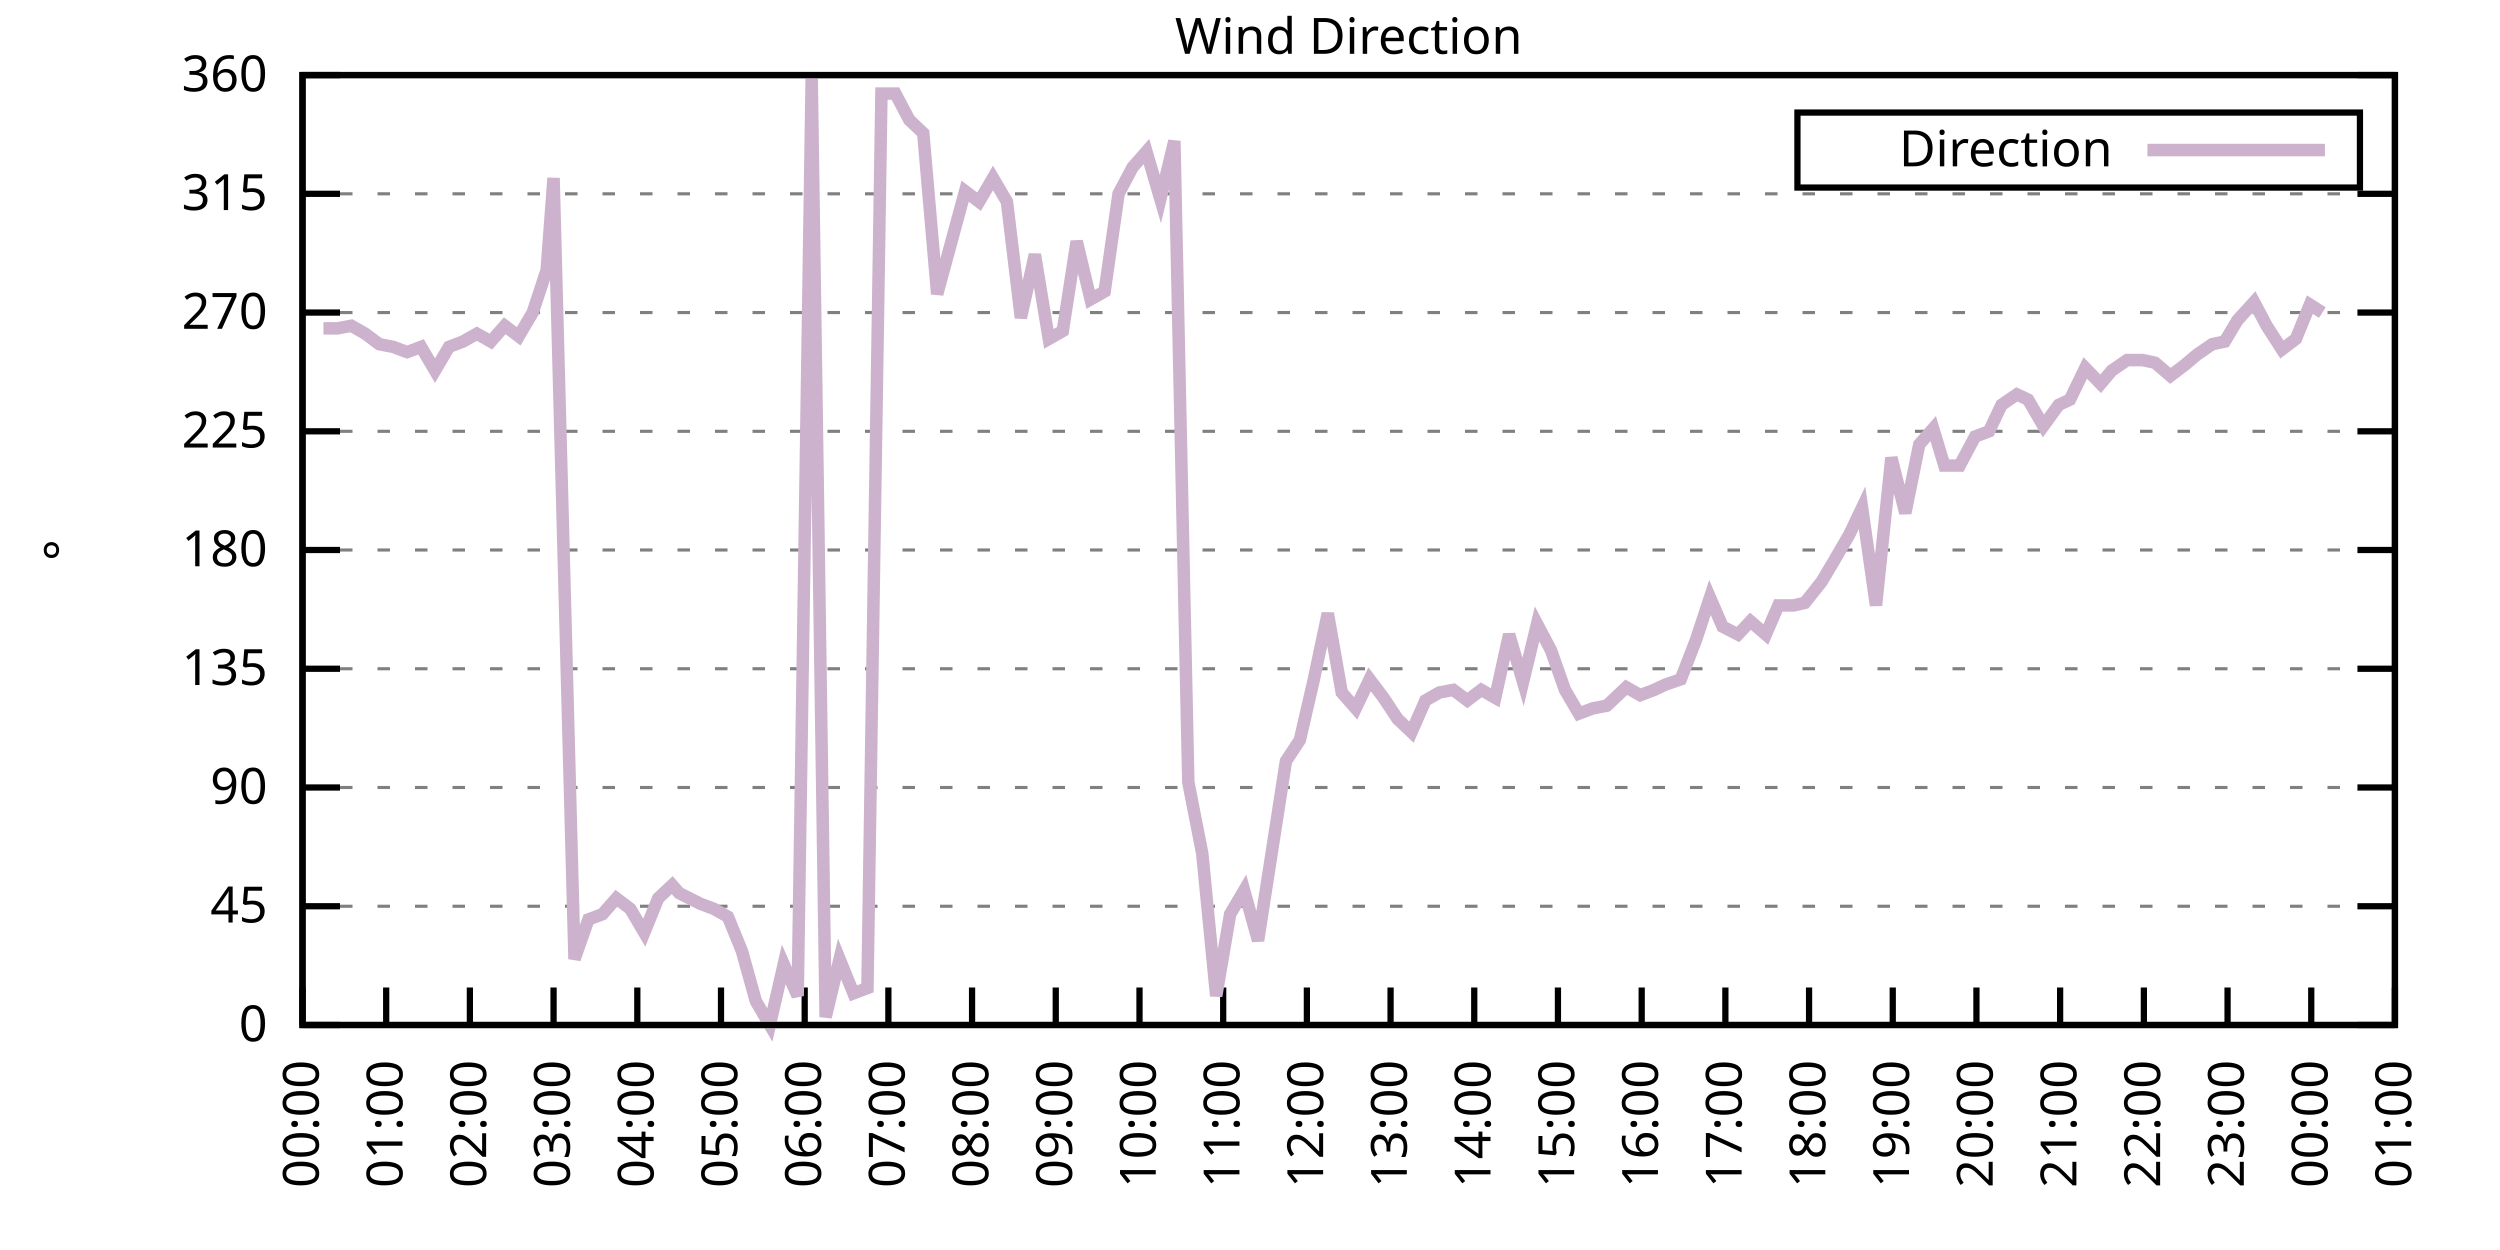
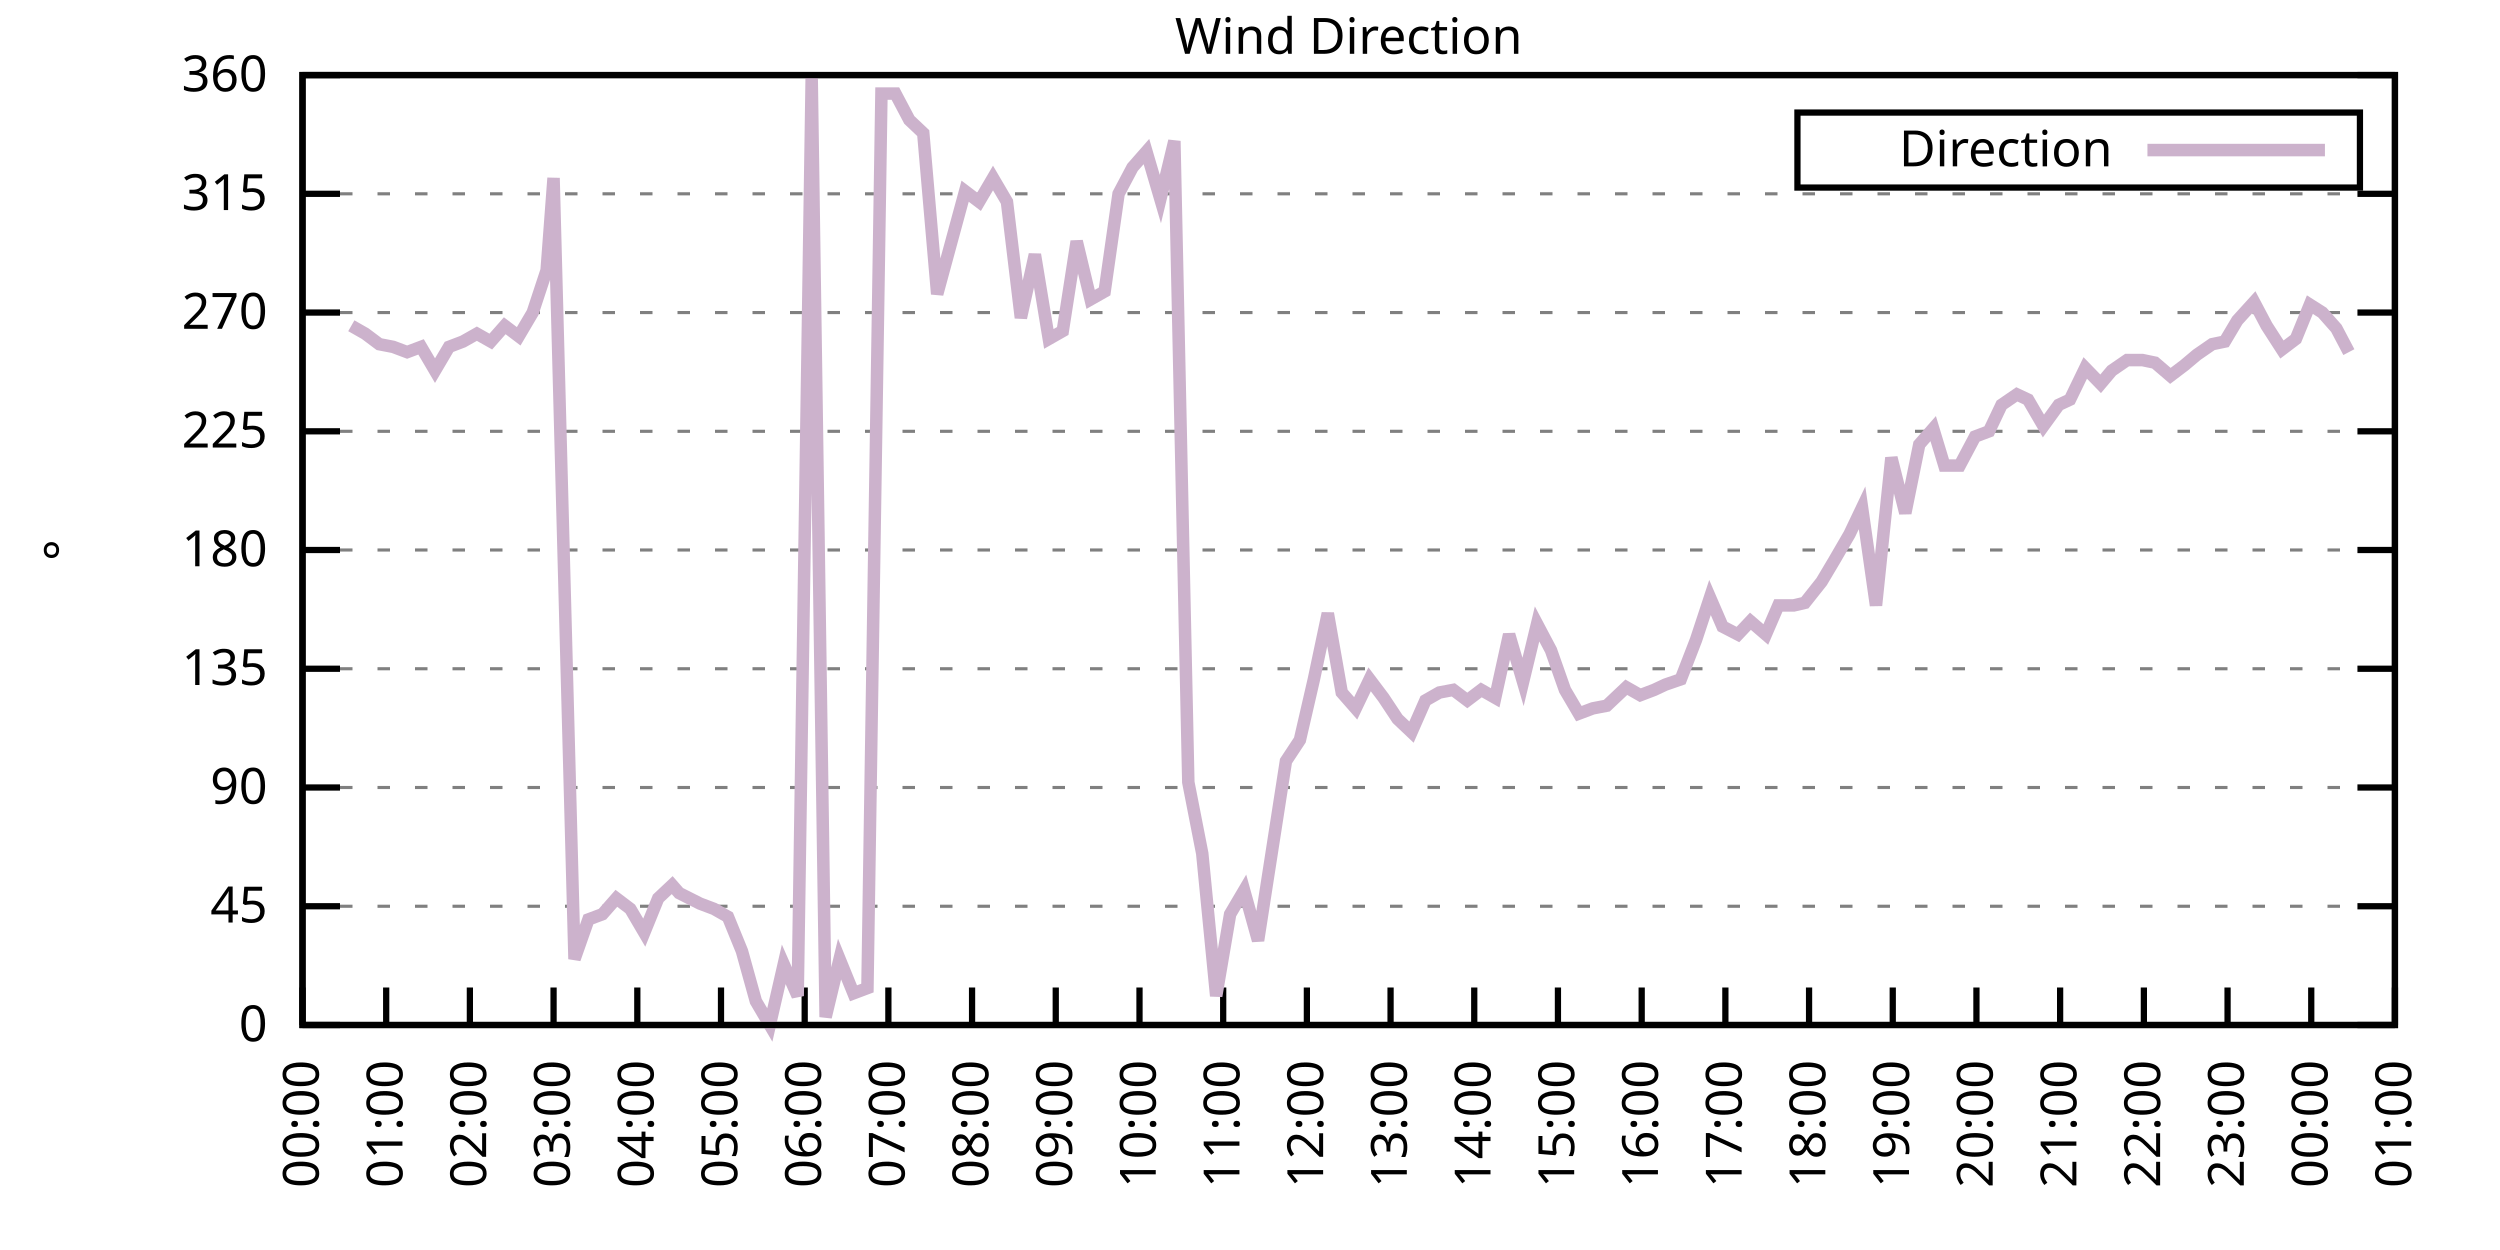
<svg xmlns="http://www.w3.org/2000/svg" xmlns:xlink="http://www.w3.org/1999/xlink" width="400" height="200" viewBox="0 0 400 200">
  <g id="gnuplot_canvas">
    <rect x="0" y="0" width="400" height="200" fill="none" />
    <defs>
      <circle id="gpDot" r="0.5" stroke-width="0.5" stroke="currentColor" />
      <path id="gpPt0" stroke-width="0.333" stroke="currentColor" d="M-1,0 h2 M0,-1 v2" />
      <path id="gpPt1" stroke-width="0.333" stroke="currentColor" d="M-1,-1 L1,1 M1,-1 L-1,1" />
      <path id="gpPt2" stroke-width="0.333" stroke="currentColor" d="M-1,0 L1,0 M0,-1 L0,1 M-1,-1 L1,1 M-1,1 L1,-1" />
      <rect id="gpPt3" stroke-width="0.333" stroke="currentColor" x="-1" y="-1" width="2" height="2" />
      <rect id="gpPt4" stroke-width="0.333" stroke="currentColor" fill="currentColor" x="-1" y="-1" width="2" height="2" />
      <circle id="gpPt5" stroke-width="0.333" stroke="currentColor" cx="0" cy="0" r="1" />
      <use xlink:href="#gpPt5" id="gpPt6" fill="currentColor" stroke="none" />
      <path id="gpPt7" stroke-width="0.333" stroke="currentColor" d="M0,-1.33 L-1.33,0.67 L1.33,0.67 z" />
      <use xlink:href="#gpPt7" id="gpPt8" fill="currentColor" stroke="none" />
      <use xlink:href="#gpPt7" id="gpPt9" stroke="currentColor" transform="rotate(180)" />
      <use xlink:href="#gpPt9" id="gpPt10" fill="currentColor" stroke="none" />
      <use xlink:href="#gpPt3" id="gpPt11" stroke="currentColor" transform="rotate(45)" />
      <use xlink:href="#gpPt11" id="gpPt12" fill="currentColor" stroke="none" />
      <path id="gpPt13" stroke-width="0.333" stroke="currentColor" d="M0,1.330 L1.265,0.411 L0.782,-1.067 L-0.782,-1.076 L-1.265,0.411 z" />
      <use xlink:href="#gpPt13" id="gpPt14" fill="currentColor" stroke="none" />
      <filter id="textbox" filterUnits="objectBoundingBox" x="0" y="0" height="1" width="1">
        <feFlood flood-color="white" flood-opacity="1" result="bgnd" />
        <feComposite in="SourceGraphic" in2="bgnd" operator="atop" />
      </filter>
      <filter id="greybox" filterUnits="objectBoundingBox" x="0" y="0" height="1" width="1">
        <feFlood flood-color="lightgrey" flood-opacity="1" result="grey" />
        <feComposite in="SourceGraphic" in2="grey" operator="atop" />
      </filter>
    </defs>
    <g fill="none" color="white" stroke="currentColor" stroke-width="1.00" stroke-linecap="butt" stroke-linejoin="miter">
</g>
    <g fill="none" color="black" stroke="currentColor" stroke-width="1.00" stroke-linecap="butt" stroke-linejoin="miter">
      <g stroke="none" shape-rendering="crispEdges">
        <polygon fill="rgb(255, 255, 255)" points="48.40,164.00 383.18,164.00 383.18,12.02 48.40,12.02 " />
      </g>
    </g>
    <g fill="none" color="black" stroke="currentColor" stroke-width="1.00" stroke-linecap="butt" stroke-linejoin="miter">
</g>
    <g fill="none" color="black" stroke="black" stroke-width="0.50" stroke-linecap="butt" stroke-linejoin="miter">
</g>
    <g fill="none" color="gray" stroke="currentColor" stroke-width="0.50" stroke-linecap="butt" stroke-linejoin="miter">
      <path stroke="gray" stroke-dasharray="2,4" class="gridline" d="M48.40,164.00 L383.19,164.00  " />
    </g>
    <g fill="none" color="gray" stroke="gray" stroke-width="1.00" stroke-linecap="butt" stroke-linejoin="miter">
</g>
    <g fill="none" color="black" stroke="currentColor" stroke-width="1.00" stroke-linecap="butt" stroke-linejoin="miter">
      <path stroke="black" d="M48.40,164.00 L54.40,164.00 M383.19,164.00 L377.19,164.00  " />
      <g transform="translate(42.80,166.60)" stroke="none" fill="black" font-family="Sans" font-size="8.00" text-anchor="end">
        <text>
          <tspan font-family="Sans"> 0</tspan>
        </text>
      </g>
    </g>
    <g fill="none" color="black" stroke="currentColor" stroke-width="1.00" stroke-linecap="butt" stroke-linejoin="miter">
</g>
    <g fill="none" color="black" stroke="black" stroke-width="0.50" stroke-linecap="butt" stroke-linejoin="miter">
</g>
    <g fill="none" color="gray" stroke="currentColor" stroke-width="0.50" stroke-linecap="butt" stroke-linejoin="miter">
      <path stroke="gray" stroke-dasharray="2,4" class="gridline" d="M48.40,145.00 L383.19,145.00  " />
    </g>
    <g fill="none" color="gray" stroke="gray" stroke-width="1.00" stroke-linecap="butt" stroke-linejoin="miter">
</g>
    <g fill="none" color="black" stroke="currentColor" stroke-width="1.00" stroke-linecap="butt" stroke-linejoin="miter">
      <path stroke="black" d="M48.40,145.00 L54.40,145.00 M383.19,145.00 L377.19,145.00  " />
      <g transform="translate(42.80,147.60)" stroke="none" fill="black" font-family="Sans" font-size="8.00" text-anchor="end">
        <text>
          <tspan font-family="Sans"> 45</tspan>
        </text>
      </g>
    </g>
    <g fill="none" color="black" stroke="currentColor" stroke-width="1.00" stroke-linecap="butt" stroke-linejoin="miter">
</g>
    <g fill="none" color="black" stroke="black" stroke-width="0.50" stroke-linecap="butt" stroke-linejoin="miter">
</g>
    <g fill="none" color="gray" stroke="currentColor" stroke-width="0.50" stroke-linecap="butt" stroke-linejoin="miter">
      <path stroke="gray" stroke-dasharray="2,4" class="gridline" d="M48.40,126.00 L383.19,126.00  " />
    </g>
    <g fill="none" color="gray" stroke="gray" stroke-width="1.00" stroke-linecap="butt" stroke-linejoin="miter">
</g>
    <g fill="none" color="black" stroke="currentColor" stroke-width="1.00" stroke-linecap="butt" stroke-linejoin="miter">
      <path stroke="black" d="M48.40,126.00 L54.40,126.00 M383.19,126.00 L377.19,126.00  " />
      <g transform="translate(42.80,128.60)" stroke="none" fill="black" font-family="Sans" font-size="8.00" text-anchor="end">
        <text>
          <tspan font-family="Sans"> 90</tspan>
        </text>
      </g>
    </g>
    <g fill="none" color="black" stroke="currentColor" stroke-width="1.00" stroke-linecap="butt" stroke-linejoin="miter">
</g>
    <g fill="none" color="black" stroke="black" stroke-width="0.50" stroke-linecap="butt" stroke-linejoin="miter">
</g>
    <g fill="none" color="gray" stroke="currentColor" stroke-width="0.50" stroke-linecap="butt" stroke-linejoin="miter">
      <path stroke="gray" stroke-dasharray="2,4" class="gridline" d="M48.40,107.00 L383.19,107.00  " />
    </g>
    <g fill="none" color="gray" stroke="gray" stroke-width="1.00" stroke-linecap="butt" stroke-linejoin="miter">
</g>
    <g fill="none" color="black" stroke="currentColor" stroke-width="1.00" stroke-linecap="butt" stroke-linejoin="miter">
      <path stroke="black" d="M48.40,107.00 L54.40,107.00 M383.19,107.00 L377.19,107.00  " />
      <g transform="translate(42.80,109.60)" stroke="none" fill="black" font-family="Sans" font-size="8.00" text-anchor="end">
        <text>
          <tspan font-family="Sans"> 135</tspan>
        </text>
      </g>
    </g>
    <g fill="none" color="black" stroke="currentColor" stroke-width="1.00" stroke-linecap="butt" stroke-linejoin="miter">
</g>
    <g fill="none" color="black" stroke="black" stroke-width="0.50" stroke-linecap="butt" stroke-linejoin="miter">
</g>
    <g fill="none" color="gray" stroke="currentColor" stroke-width="0.50" stroke-linecap="butt" stroke-linejoin="miter">
      <path stroke="gray" stroke-dasharray="2,4" class="gridline" d="M48.40,88.00 L383.19,88.00  " />
    </g>
    <g fill="none" color="gray" stroke="gray" stroke-width="1.00" stroke-linecap="butt" stroke-linejoin="miter">
</g>
    <g fill="none" color="black" stroke="currentColor" stroke-width="1.00" stroke-linecap="butt" stroke-linejoin="miter">
      <path stroke="black" d="M48.40,88.00 L54.40,88.00 M383.19,88.00 L377.19,88.00  " />
      <g transform="translate(42.80,90.60)" stroke="none" fill="black" font-family="Sans" font-size="8.00" text-anchor="end">
        <text>
          <tspan font-family="Sans"> 180</tspan>
        </text>
      </g>
    </g>
    <g fill="none" color="black" stroke="currentColor" stroke-width="1.00" stroke-linecap="butt" stroke-linejoin="miter">
</g>
    <g fill="none" color="black" stroke="black" stroke-width="0.50" stroke-linecap="butt" stroke-linejoin="miter">
</g>
    <g fill="none" color="gray" stroke="currentColor" stroke-width="0.50" stroke-linecap="butt" stroke-linejoin="miter">
      <path stroke="gray" stroke-dasharray="2,4" class="gridline" d="M48.40,69.01 L383.19,69.01  " />
    </g>
    <g fill="none" color="gray" stroke="gray" stroke-width="1.00" stroke-linecap="butt" stroke-linejoin="miter">
</g>
    <g fill="none" color="black" stroke="currentColor" stroke-width="1.00" stroke-linecap="butt" stroke-linejoin="miter">
      <path stroke="black" d="M48.40,69.01 L54.40,69.01 M383.19,69.01 L377.19,69.01  " />
      <g transform="translate(42.80,71.61)" stroke="none" fill="black" font-family="Sans" font-size="8.00" text-anchor="end">
        <text>
          <tspan font-family="Sans"> 225</tspan>
        </text>
      </g>
    </g>
    <g fill="none" color="black" stroke="currentColor" stroke-width="1.00" stroke-linecap="butt" stroke-linejoin="miter">
</g>
    <g fill="none" color="black" stroke="black" stroke-width="0.50" stroke-linecap="butt" stroke-linejoin="miter">
</g>
    <g fill="none" color="gray" stroke="currentColor" stroke-width="0.50" stroke-linecap="butt" stroke-linejoin="miter">
      <path stroke="gray" stroke-dasharray="2,4" class="gridline" d="M48.40,50.01 L383.19,50.01  " />
    </g>
    <g fill="none" color="gray" stroke="gray" stroke-width="1.00" stroke-linecap="butt" stroke-linejoin="miter">
</g>
    <g fill="none" color="black" stroke="currentColor" stroke-width="1.00" stroke-linecap="butt" stroke-linejoin="miter">
      <path stroke="black" d="M48.40,50.01 L54.40,50.01 M383.19,50.01 L377.19,50.01  " />
      <g transform="translate(42.80,52.61)" stroke="none" fill="black" font-family="Sans" font-size="8.00" text-anchor="end">
        <text>
          <tspan font-family="Sans"> 270</tspan>
        </text>
      </g>
    </g>
    <g fill="none" color="black" stroke="currentColor" stroke-width="1.00" stroke-linecap="butt" stroke-linejoin="miter">
</g>
    <g fill="none" color="black" stroke="black" stroke-width="0.50" stroke-linecap="butt" stroke-linejoin="miter">
</g>
    <g fill="none" color="gray" stroke="currentColor" stroke-width="0.50" stroke-linecap="butt" stroke-linejoin="miter">
      <path stroke="gray" stroke-dasharray="2,4" class="gridline" d="M48.40,31.01 L383.19,31.01  " />
    </g>
    <g fill="none" color="gray" stroke="gray" stroke-width="1.00" stroke-linecap="butt" stroke-linejoin="miter">
</g>
    <g fill="none" color="black" stroke="currentColor" stroke-width="1.00" stroke-linecap="butt" stroke-linejoin="miter">
      <path stroke="black" d="M48.40,31.01 L54.40,31.01 M383.19,31.01 L377.19,31.01  " />
      <g transform="translate(42.80,33.61)" stroke="none" fill="black" font-family="Sans" font-size="8.00" text-anchor="end">
        <text>
          <tspan font-family="Sans"> 315</tspan>
        </text>
      </g>
    </g>
    <g fill="none" color="black" stroke="currentColor" stroke-width="1.00" stroke-linecap="butt" stroke-linejoin="miter">
</g>
    <g fill="none" color="black" stroke="black" stroke-width="0.50" stroke-linecap="butt" stroke-linejoin="miter">
</g>
    <g fill="none" color="gray" stroke="currentColor" stroke-width="0.50" stroke-linecap="butt" stroke-linejoin="miter">
      <path stroke="gray" stroke-dasharray="2,4" class="gridline" d="M48.40,12.01 L383.19,12.01  " />
    </g>
    <g fill="none" color="gray" stroke="gray" stroke-width="1.00" stroke-linecap="butt" stroke-linejoin="miter">
</g>
    <g fill="none" color="black" stroke="currentColor" stroke-width="1.00" stroke-linecap="butt" stroke-linejoin="miter">
      <path stroke="black" d="M48.40,12.01 L54.40,12.01 M383.19,12.01 L377.19,12.01  " />
      <g transform="translate(42.80,14.61)" stroke="none" fill="black" font-family="Sans" font-size="8.00" text-anchor="end">
        <text>
          <tspan font-family="Sans"> 360</tspan>
        </text>
      </g>
    </g>
    <g fill="none" color="black" stroke="currentColor" stroke-width="1.00" stroke-linecap="butt" stroke-linejoin="miter">
      <path stroke="black" d="M48.40,164.00 L48.40,158.00  " />
      <g transform="translate(51.00,169.60) rotate(270.00)" stroke="none" fill="black" font-family="Sans" font-size="8.00" text-anchor="end">
        <text>
          <tspan font-family="Sans">00:00</tspan>
        </text>
      </g>
    </g>
    <g fill="none" color="black" stroke="currentColor" stroke-width="1.00" stroke-linecap="butt" stroke-linejoin="miter">
      <path stroke="black" d="M61.79,164.00 L61.79,158.00  " />
      <g transform="translate(64.39,169.60) rotate(270.00)" stroke="none" fill="black" font-family="Sans" font-size="8.00" text-anchor="end">
        <text>
          <tspan font-family="Sans">01:00</tspan>
        </text>
      </g>
    </g>
    <g fill="none" color="black" stroke="currentColor" stroke-width="1.00" stroke-linecap="butt" stroke-linejoin="miter">
      <path stroke="black" d="M75.18,164.00 L75.18,158.00  " />
      <g transform="translate(77.78,169.60) rotate(270.00)" stroke="none" fill="black" font-family="Sans" font-size="8.00" text-anchor="end">
        <text>
          <tspan font-family="Sans">02:00</tspan>
        </text>
      </g>
    </g>
    <g fill="none" color="black" stroke="currentColor" stroke-width="1.00" stroke-linecap="butt" stroke-linejoin="miter">
      <path stroke="black" d="M88.57,164.00 L88.57,158.00  " />
      <g transform="translate(91.17,169.60) rotate(270.00)" stroke="none" fill="black" font-family="Sans" font-size="8.00" text-anchor="end">
        <text>
          <tspan font-family="Sans">03:00</tspan>
        </text>
      </g>
    </g>
    <g fill="none" color="black" stroke="currentColor" stroke-width="1.00" stroke-linecap="butt" stroke-linejoin="miter">
      <path stroke="black" d="M101.97,164.00 L101.97,158.00  " />
      <g transform="translate(104.57,169.60) rotate(270.00)" stroke="none" fill="black" font-family="Sans" font-size="8.00" text-anchor="end">
        <text>
          <tspan font-family="Sans">04:00</tspan>
        </text>
      </g>
    </g>
    <g fill="none" color="black" stroke="currentColor" stroke-width="1.00" stroke-linecap="butt" stroke-linejoin="miter">
      <path stroke="black" d="M115.36,164.00 L115.36,158.00  " />
      <g transform="translate(117.96,169.60) rotate(270.00)" stroke="none" fill="black" font-family="Sans" font-size="8.00" text-anchor="end">
        <text>
          <tspan font-family="Sans">05:00</tspan>
        </text>
      </g>
    </g>
    <g fill="none" color="black" stroke="currentColor" stroke-width="1.00" stroke-linecap="butt" stroke-linejoin="miter">
      <path stroke="black" d="M128.75,164.00 L128.75,158.00  " />
      <g transform="translate(131.35,169.60) rotate(270.00)" stroke="none" fill="black" font-family="Sans" font-size="8.00" text-anchor="end">
        <text>
          <tspan font-family="Sans">06:00</tspan>
        </text>
      </g>
    </g>
    <g fill="none" color="black" stroke="currentColor" stroke-width="1.00" stroke-linecap="butt" stroke-linejoin="miter">
      <path stroke="black" d="M142.14,164.00 L142.14,158.00  " />
      <g transform="translate(144.74,169.60) rotate(270.00)" stroke="none" fill="black" font-family="Sans" font-size="8.00" text-anchor="end">
        <text>
          <tspan font-family="Sans">07:00</tspan>
        </text>
      </g>
    </g>
    <g fill="none" color="black" stroke="currentColor" stroke-width="1.00" stroke-linecap="butt" stroke-linejoin="miter">
      <path stroke="black" d="M155.53,164.00 L155.53,158.00  " />
      <g transform="translate(158.13,169.60) rotate(270.00)" stroke="none" fill="black" font-family="Sans" font-size="8.00" text-anchor="end">
        <text>
          <tspan font-family="Sans">08:00</tspan>
        </text>
      </g>
    </g>
    <g fill="none" color="black" stroke="currentColor" stroke-width="1.00" stroke-linecap="butt" stroke-linejoin="miter">
      <path stroke="black" d="M168.92,164.00 L168.92,158.00  " />
      <g transform="translate(171.52,169.60) rotate(270.00)" stroke="none" fill="black" font-family="Sans" font-size="8.00" text-anchor="end">
        <text>
          <tspan font-family="Sans">09:00</tspan>
        </text>
      </g>
    </g>
    <g fill="none" color="black" stroke="currentColor" stroke-width="1.00" stroke-linecap="butt" stroke-linejoin="miter">
      <path stroke="black" d="M182.32,164.00 L182.32,158.00  " />
      <g transform="translate(184.92,169.60) rotate(270.00)" stroke="none" fill="black" font-family="Sans" font-size="8.00" text-anchor="end">
        <text>
          <tspan font-family="Sans">10:00</tspan>
        </text>
      </g>
    </g>
    <g fill="none" color="black" stroke="currentColor" stroke-width="1.00" stroke-linecap="butt" stroke-linejoin="miter">
      <path stroke="black" d="M195.71,164.00 L195.71,158.00  " />
      <g transform="translate(198.31,169.60) rotate(270.00)" stroke="none" fill="black" font-family="Sans" font-size="8.00" text-anchor="end">
        <text>
          <tspan font-family="Sans">11:00</tspan>
        </text>
      </g>
    </g>
    <g fill="none" color="black" stroke="currentColor" stroke-width="1.00" stroke-linecap="butt" stroke-linejoin="miter">
      <path stroke="black" d="M209.10,164.00 L209.10,158.00  " />
      <g transform="translate(211.70,169.60) rotate(270.00)" stroke="none" fill="black" font-family="Sans" font-size="8.00" text-anchor="end">
        <text>
          <tspan font-family="Sans">12:00</tspan>
        </text>
      </g>
    </g>
    <g fill="none" color="black" stroke="currentColor" stroke-width="1.00" stroke-linecap="butt" stroke-linejoin="miter">
      <path stroke="black" d="M222.49,164.00 L222.49,158.00  " />
      <g transform="translate(225.09,169.60) rotate(270.00)" stroke="none" fill="black" font-family="Sans" font-size="8.00" text-anchor="end">
        <text>
          <tspan font-family="Sans">13:00</tspan>
        </text>
      </g>
    </g>
    <g fill="none" color="black" stroke="currentColor" stroke-width="1.00" stroke-linecap="butt" stroke-linejoin="miter">
      <path stroke="black" d="M235.88,164.00 L235.88,158.00  " />
      <g transform="translate(238.48,169.60) rotate(270.00)" stroke="none" fill="black" font-family="Sans" font-size="8.00" text-anchor="end">
        <text>
          <tspan font-family="Sans">14:00</tspan>
        </text>
      </g>
    </g>
    <g fill="none" color="black" stroke="currentColor" stroke-width="1.00" stroke-linecap="butt" stroke-linejoin="miter">
      <path stroke="black" d="M249.27,164.00 L249.27,158.00  " />
      <g transform="translate(251.87,169.60) rotate(270.00)" stroke="none" fill="black" font-family="Sans" font-size="8.00" text-anchor="end">
        <text>
          <tspan font-family="Sans">15:00</tspan>
        </text>
      </g>
    </g>
    <g fill="none" color="black" stroke="currentColor" stroke-width="1.00" stroke-linecap="butt" stroke-linejoin="miter">
      <path stroke="black" d="M262.67,164.00 L262.67,158.00  " />
      <g transform="translate(265.27,169.60) rotate(270.00)" stroke="none" fill="black" font-family="Sans" font-size="8.00" text-anchor="end">
        <text>
          <tspan font-family="Sans">16:00</tspan>
        </text>
      </g>
    </g>
    <g fill="none" color="black" stroke="currentColor" stroke-width="1.00" stroke-linecap="butt" stroke-linejoin="miter">
      <path stroke="black" d="M276.06,164.00 L276.06,158.00  " />
      <g transform="translate(278.66,169.60) rotate(270.00)" stroke="none" fill="black" font-family="Sans" font-size="8.00" text-anchor="end">
        <text>
          <tspan font-family="Sans">17:00</tspan>
        </text>
      </g>
    </g>
    <g fill="none" color="black" stroke="currentColor" stroke-width="1.00" stroke-linecap="butt" stroke-linejoin="miter">
      <path stroke="black" d="M289.45,164.00 L289.45,158.00  " />
      <g transform="translate(292.05,169.60) rotate(270.00)" stroke="none" fill="black" font-family="Sans" font-size="8.00" text-anchor="end">
        <text>
          <tspan font-family="Sans">18:00</tspan>
        </text>
      </g>
    </g>
    <g fill="none" color="black" stroke="currentColor" stroke-width="1.00" stroke-linecap="butt" stroke-linejoin="miter">
      <path stroke="black" d="M302.84,164.00 L302.84,158.00  " />
      <g transform="translate(305.44,169.60) rotate(270.00)" stroke="none" fill="black" font-family="Sans" font-size="8.00" text-anchor="end">
        <text>
          <tspan font-family="Sans">19:00</tspan>
        </text>
      </g>
    </g>
    <g fill="none" color="black" stroke="currentColor" stroke-width="1.00" stroke-linecap="butt" stroke-linejoin="miter">
      <path stroke="black" d="M316.23,164.00 L316.23,158.00  " />
      <g transform="translate(318.83,169.60) rotate(270.00)" stroke="none" fill="black" font-family="Sans" font-size="8.00" text-anchor="end">
        <text>
          <tspan font-family="Sans">20:00</tspan>
        </text>
      </g>
    </g>
    <g fill="none" color="black" stroke="currentColor" stroke-width="1.00" stroke-linecap="butt" stroke-linejoin="miter">
      <path stroke="black" d="M329.62,164.00 L329.62,158.00  " />
      <g transform="translate(332.22,169.60) rotate(270.00)" stroke="none" fill="black" font-family="Sans" font-size="8.00" text-anchor="end">
        <text>
          <tspan font-family="Sans">21:00</tspan>
        </text>
      </g>
    </g>
    <g fill="none" color="black" stroke="currentColor" stroke-width="1.00" stroke-linecap="butt" stroke-linejoin="miter">
      <path stroke="black" d="M343.02,164.00 L343.02,158.00  " />
      <g transform="translate(345.62,169.60) rotate(270.00)" stroke="none" fill="black" font-family="Sans" font-size="8.00" text-anchor="end">
        <text>
          <tspan font-family="Sans">22:00</tspan>
        </text>
      </g>
    </g>
    <g fill="none" color="black" stroke="currentColor" stroke-width="1.00" stroke-linecap="butt" stroke-linejoin="miter">
      <path stroke="black" d="M356.41,164.00 L356.41,158.00  " />
      <g transform="translate(359.01,169.60) rotate(270.00)" stroke="none" fill="black" font-family="Sans" font-size="8.00" text-anchor="end">
        <text>
          <tspan font-family="Sans">23:00</tspan>
        </text>
      </g>
    </g>
    <g fill="none" color="black" stroke="currentColor" stroke-width="1.00" stroke-linecap="butt" stroke-linejoin="miter">
      <path stroke="black" d="M369.80,164.00 L369.80,158.00  " />
      <g transform="translate(372.40,169.60) rotate(270.00)" stroke="none" fill="black" font-family="Sans" font-size="8.00" text-anchor="end">
        <text>
          <tspan font-family="Sans">00:00</tspan>
        </text>
      </g>
    </g>
    <g fill="none" color="black" stroke="currentColor" stroke-width="1.00" stroke-linecap="butt" stroke-linejoin="miter">
      <path stroke="black" d="M383.19,164.00 L383.19,158.00  " />
      <g transform="translate(385.79,169.60) rotate(270.00)" stroke="none" fill="black" font-family="Sans" font-size="8.00" text-anchor="end">
        <text>
          <tspan font-family="Sans">01:00</tspan>
        </text>
      </g>
    </g>
    <g fill="none" color="black" stroke="currentColor" stroke-width="1.00" stroke-linecap="butt" stroke-linejoin="miter">
</g>
    <g fill="none" color="black" stroke="currentColor" stroke-width="1.00" stroke-linecap="butt" stroke-linejoin="miter">
      <path stroke="black" d="M48.40,12.01 L48.40,164.00 L383.19,164.00 L383.19,12.01 L48.40,12.01 Z  " />
    </g>
    <g fill="none" color="black" stroke="currentColor" stroke-width="1.00" stroke-linecap="butt" stroke-linejoin="miter">
</g>
    <g fill="none" color="black" stroke="currentColor" stroke-width="1.00" stroke-linecap="butt" stroke-linejoin="miter">
      <path stroke="black" d="M287.59,30.01 L287.59,18.01 L377.59,18.01 L377.59,30.01 L287.59,30.01 Z  " />
    </g>
    <g id="Wind_direction_plot_1">
      <g fill="none" color="white" stroke="black" stroke-width="2.00" stroke-linecap="butt" stroke-linejoin="miter">
</g>
      <g fill="none" color="black" stroke="currentColor" stroke-width="2.00" stroke-linecap="butt" stroke-linejoin="miter">
        <g transform="translate(337.99,26.61)" stroke="none" fill="black" font-family="Sans" font-size="8.00" text-anchor="end">
          <text>
            <tspan font-family="Sans">Direction</tspan>
          </text>
        </g>
      </g>
      <g fill="none" color="black" stroke="currentColor" stroke-width="2.00" stroke-linecap="butt" stroke-linejoin="miter">
-         <path stroke="rgb(204, 178, 204)" d="M343.59,24.01 L371.99,24.01 M51.75,52.54 L53.98,52.54 L56.21,52.12 L58.44,53.39 L60.68,55.07 L62.91,55.50   L65.14,56.34 L67.37,55.50 L69.60,59.30 L71.84,55.50 L74.07,54.65 L76.30,53.39 L78.53,54.65 L80.76,52.12   L82.99,53.81 L85.23,50.01 L87.46,43.25 L88.57,28.48 L91.92,153.45 L94.15,147.11 L96.39,146.27 L98.62,143.73   L100.85,145.42 L103.08,149.22 L105.31,143.73 L107.55,141.62 L108.66,142.89 L112.01,144.58 L114.24,145.42 L116.47,146.69   L118.71,152.18 L120.94,160.20 L123.17,164.00 L125.40,154.29 L127.63,159.36 L129.87,12.43 L132.10,162.73 L134.33,153.45   L136.56,158.93 L138.79,158.09 L141.03,14.97 L143.26,14.97 L145.49,19.19 L147.72,21.30 L149.95,47.05 L154.42,30.59   L156.65,32.28 L158.88,28.48 L161.11,32.28 L163.34,50.85 L165.58,40.72 L167.81,54.23 L170.04,52.96 L172.27,38.61   L174.50,47.90 L176.74,46.63 L178.97,31.01 L181.20,26.79 L183.43,24.25 L185.66,31.85 L187.90,22.56 L190.13,125.16   L192.36,136.56 L194.59,159.36 L196.82,146.27 L199.06,142.47 L201.29,150.49 L203.52,136.14 L205.75,121.78 L207.98,118.40   L210.22,108.69 L212.45,98.14 L214.68,110.80 L216.91,113.34 L219.14,108.69 L221.37,111.65 L223.61,115.03 L225.84,117.14   L228.07,112.07 L230.30,110.80 L232.53,110.38 L234.77,112.07 L237.00,110.38 L239.23,111.65 L241.46,101.52 L243.69,109.11   L245.93,99.83 L248.16,104.05 L250.39,110.38 L252.62,114.18 L254.85,113.34 L257.09,112.91 L257.53,112.49 L260.21,109.96   L262.44,111.23 L264.67,110.38 L266.46,109.54 L268.92,108.69 L271.37,102.36 L273.60,95.60 L275.61,100.25 L278.07,101.52   L280.07,99.40 L282.53,101.52 L284.54,96.87 L286.99,96.87 L288.78,96.45 L291.46,93.07 L293.47,89.69 L295.92,85.47   L297.93,81.25 L300.16,96.87 L302.62,73.23 L304.85,82.09 L307.08,71.12 L309.31,68.58 L311.10,74.49 L313.55,74.49   L316.01,69.85 L318.24,69.01 L320.25,64.78 L322.70,63.10 L324.49,63.94 L326.95,68.16 L329.40,64.78 L331.19,63.94   L333.64,58.87 L336.10,61.41 L337.88,59.30 L340.34,57.61 L342.79,57.61 L344.80,58.03 L347.26,60.14 L349.49,58.45   L351.50,56.76 L353.95,55.07 L355.96,54.65 L357.97,51.27 L360.65,48.32 L362.66,52.12 L365.11,55.92 L367.34,54.23   L369.58,48.74 L371.58,50.01  " />
+         <path stroke="rgb(204, 178, 204)" d="M343.59,24.01 L371.99,24.01 M56.21,52.12 L58.44,53.39 L60.68,55.07 L62.91,55.50 L65.14,56.34 L67.37,55.50   L69.60,59.30 L71.84,55.50 L74.07,54.65 L76.30,53.39 L78.53,54.65 L80.76,52.12 L82.99,53.81 L85.23,50.01   L87.46,43.25 L88.57,28.48 L91.92,153.45 L94.15,147.11 L96.39,146.27 L98.62,143.73 L100.85,145.42 L103.08,149.22   L105.31,143.73 L107.55,141.62 L108.66,142.89 L112.01,144.58 L114.24,145.42 L116.47,146.69 L118.71,152.18 L120.94,160.20   L123.17,164.00 L125.40,154.29 L127.63,159.36 L129.87,12.43 L132.10,162.73 L134.33,153.45 L136.56,158.93 L138.79,158.09   L141.03,14.97 L143.26,14.97 L145.49,19.19 L147.72,21.30 L149.95,47.05 L154.42,30.59 L156.65,32.28 L158.88,28.48   L161.11,32.28 L163.34,50.85 L165.58,40.72 L167.81,54.23 L170.04,52.96 L172.27,38.61 L174.50,47.90 L176.74,46.63   L178.97,31.01 L181.20,26.79 L183.43,24.25 L185.66,31.85 L187.90,22.56 L190.13,125.16 L192.36,136.56 L194.59,159.36   L196.82,146.27 L199.06,142.47 L201.29,150.49 L203.52,136.14 L205.75,121.78 L207.98,118.40 L210.22,108.69 L212.45,98.14   L214.68,110.80 L216.91,113.34 L219.14,108.69 L221.37,111.65 L223.61,115.03 L225.84,117.14 L228.07,112.07 L230.30,110.80   L232.53,110.38 L234.77,112.07 L237.00,110.38 L239.23,111.65 L241.46,101.52 L243.69,109.11 L245.93,99.83 L248.16,104.05   L250.39,110.38 L252.62,114.18 L254.85,113.34 L257.09,112.91 L257.53,112.49 L260.21,109.96 L262.44,111.23 L264.67,110.38   L266.46,109.54 L268.92,108.69 L271.37,102.36 L273.60,95.60 L275.61,100.25 L278.07,101.52 L280.07,99.40 L282.53,101.52   L284.54,96.87 L286.99,96.87 L288.78,96.45 L291.46,93.07 L293.47,89.69 L295.92,85.47 L297.93,81.25 L300.16,96.87   L302.62,73.23 L304.85,82.09 L307.08,71.12 L309.31,68.58 L311.10,74.49 L313.55,74.49 L316.01,69.85 L318.24,69.01   L320.25,64.78 L322.70,63.10 L324.49,63.94 L326.95,68.16 L329.40,64.78 L331.19,63.94 L333.64,58.87 L336.10,61.41   L337.88,59.30 L340.34,57.61 L342.79,57.61 L344.80,58.03 L347.26,60.14 L349.49,58.45 L351.50,56.76 L353.95,55.07   L355.96,54.65 L357.97,51.27 L360.65,48.32 L362.66,52.12 L365.11,55.92 L367.34,54.23 L369.58,48.74 L371.58,50.01   L373.82,52.54 L375.82,56.34  " />
      </g>
    </g>
    <g fill="none" color="black" stroke="currentColor" stroke-width="2.00" stroke-linecap="butt" stroke-linejoin="miter">
</g>
    <g fill="none" color="black" stroke="black" stroke-width="1.00" stroke-linecap="butt" stroke-linejoin="miter">
</g>
    <g fill="none" color="black" stroke="currentColor" stroke-width="1.00" stroke-linecap="butt" stroke-linejoin="miter">
      <path stroke="black" d="M48.40,12.01 L48.40,164.00 L383.19,164.00 L383.19,12.01 L48.40,12.01 Z  " />
      <g transform="translate(12.80,88.01) rotate(270.00)" stroke="none" fill="black" font-family="Sans" font-size="8.00" text-anchor="middle">
        <text>
          <tspan font-family="Sans">°</tspan>
        </text>
      </g>
    </g>
    <g fill="none" color="black" stroke="currentColor" stroke-width="1.00" stroke-linecap="butt" stroke-linejoin="miter">
</g>
    <g fill="none" color="black" stroke="currentColor" stroke-width="1.00" stroke-linecap="butt" stroke-linejoin="miter">
      <g transform="translate(215.79,8.61)" stroke="none" fill="black" font-family="Sans" font-size="8.00" text-anchor="middle">
        <text>
          <tspan font-family="Sans">Wind Direction</tspan>
        </text>
      </g>
    </g>
    <g fill="none" color="black" stroke="currentColor" stroke-width="1.00" stroke-linecap="butt" stroke-linejoin="miter">
</g>
  </g>
</svg>
